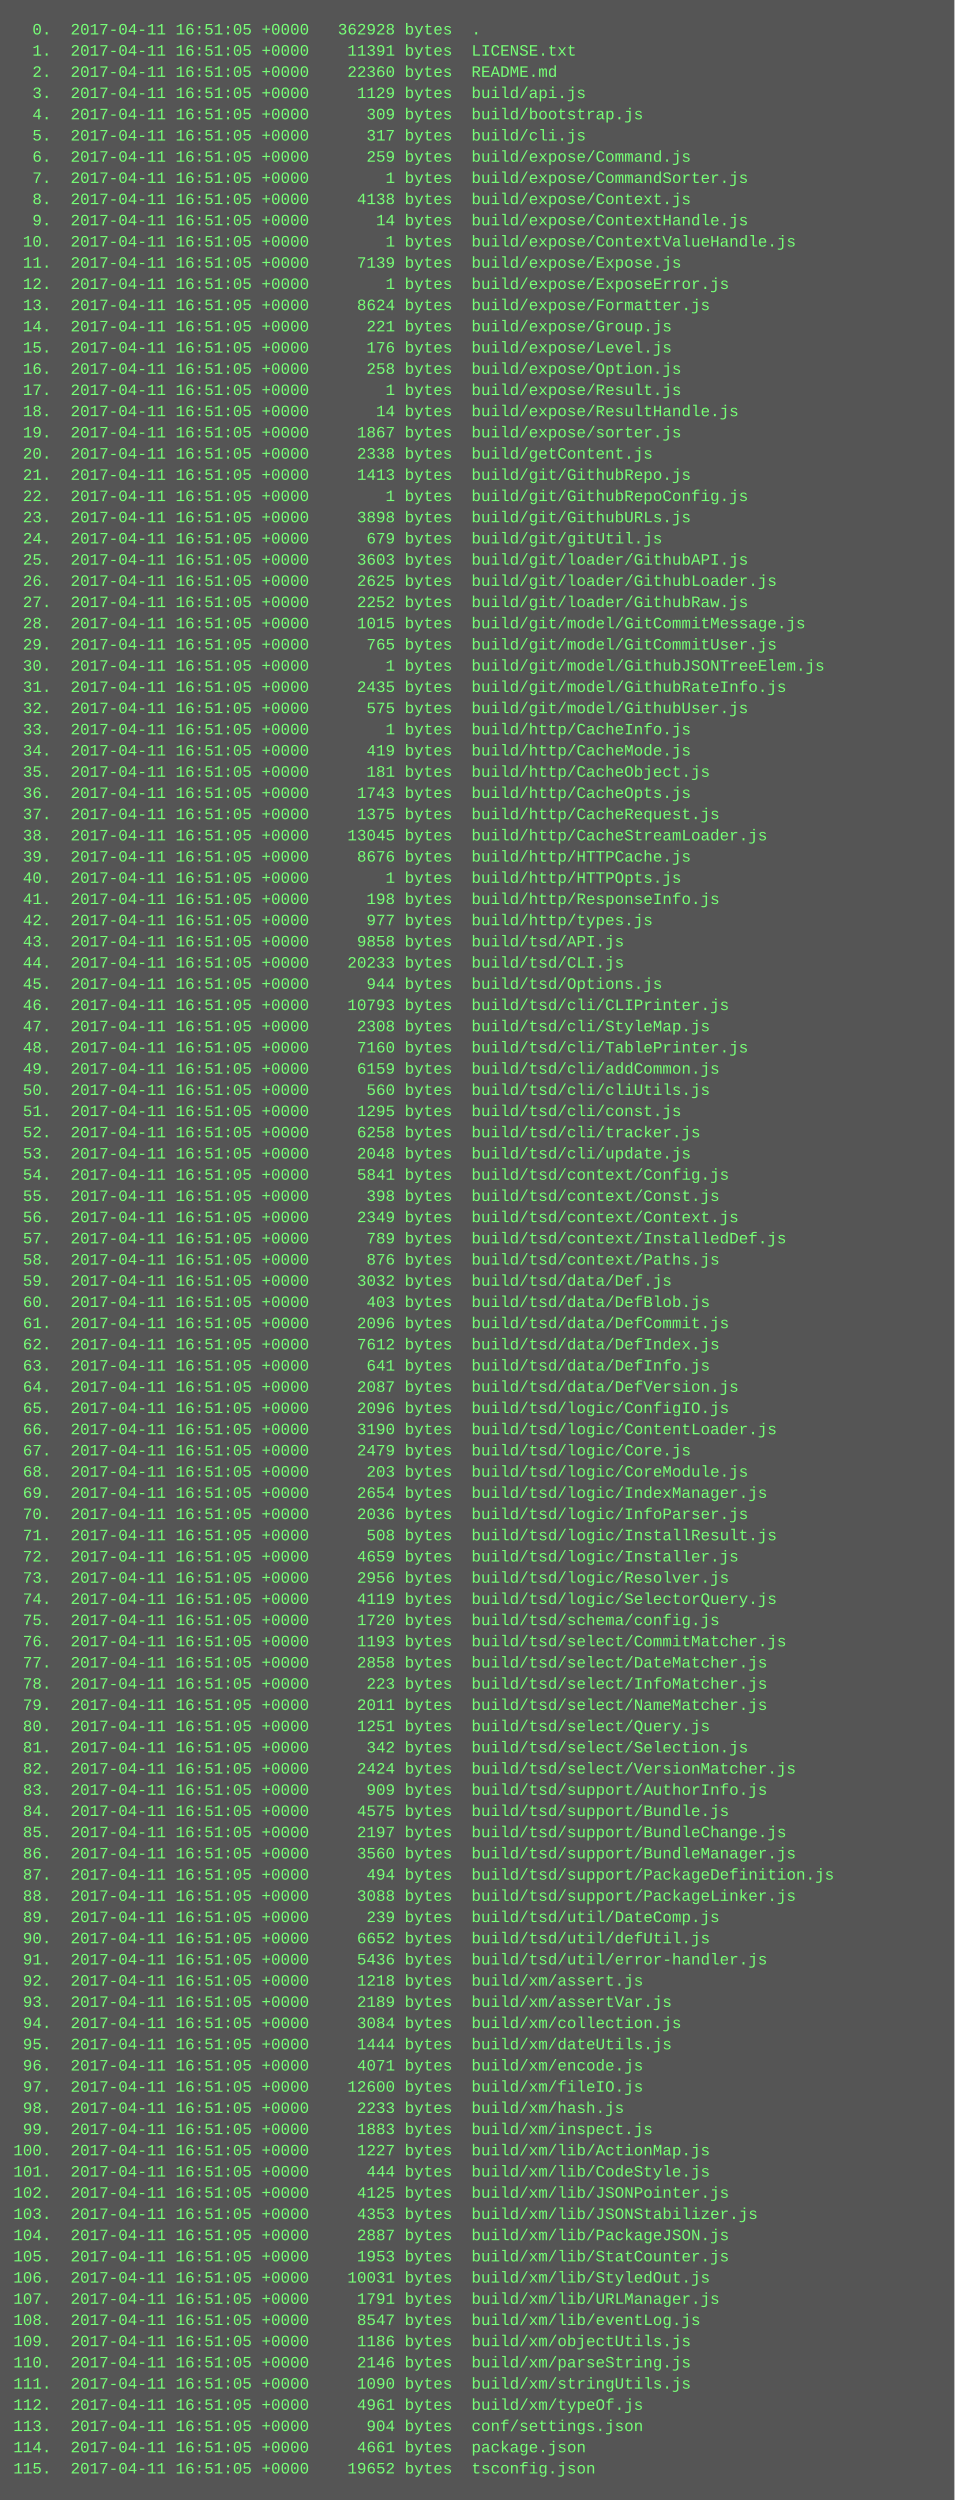
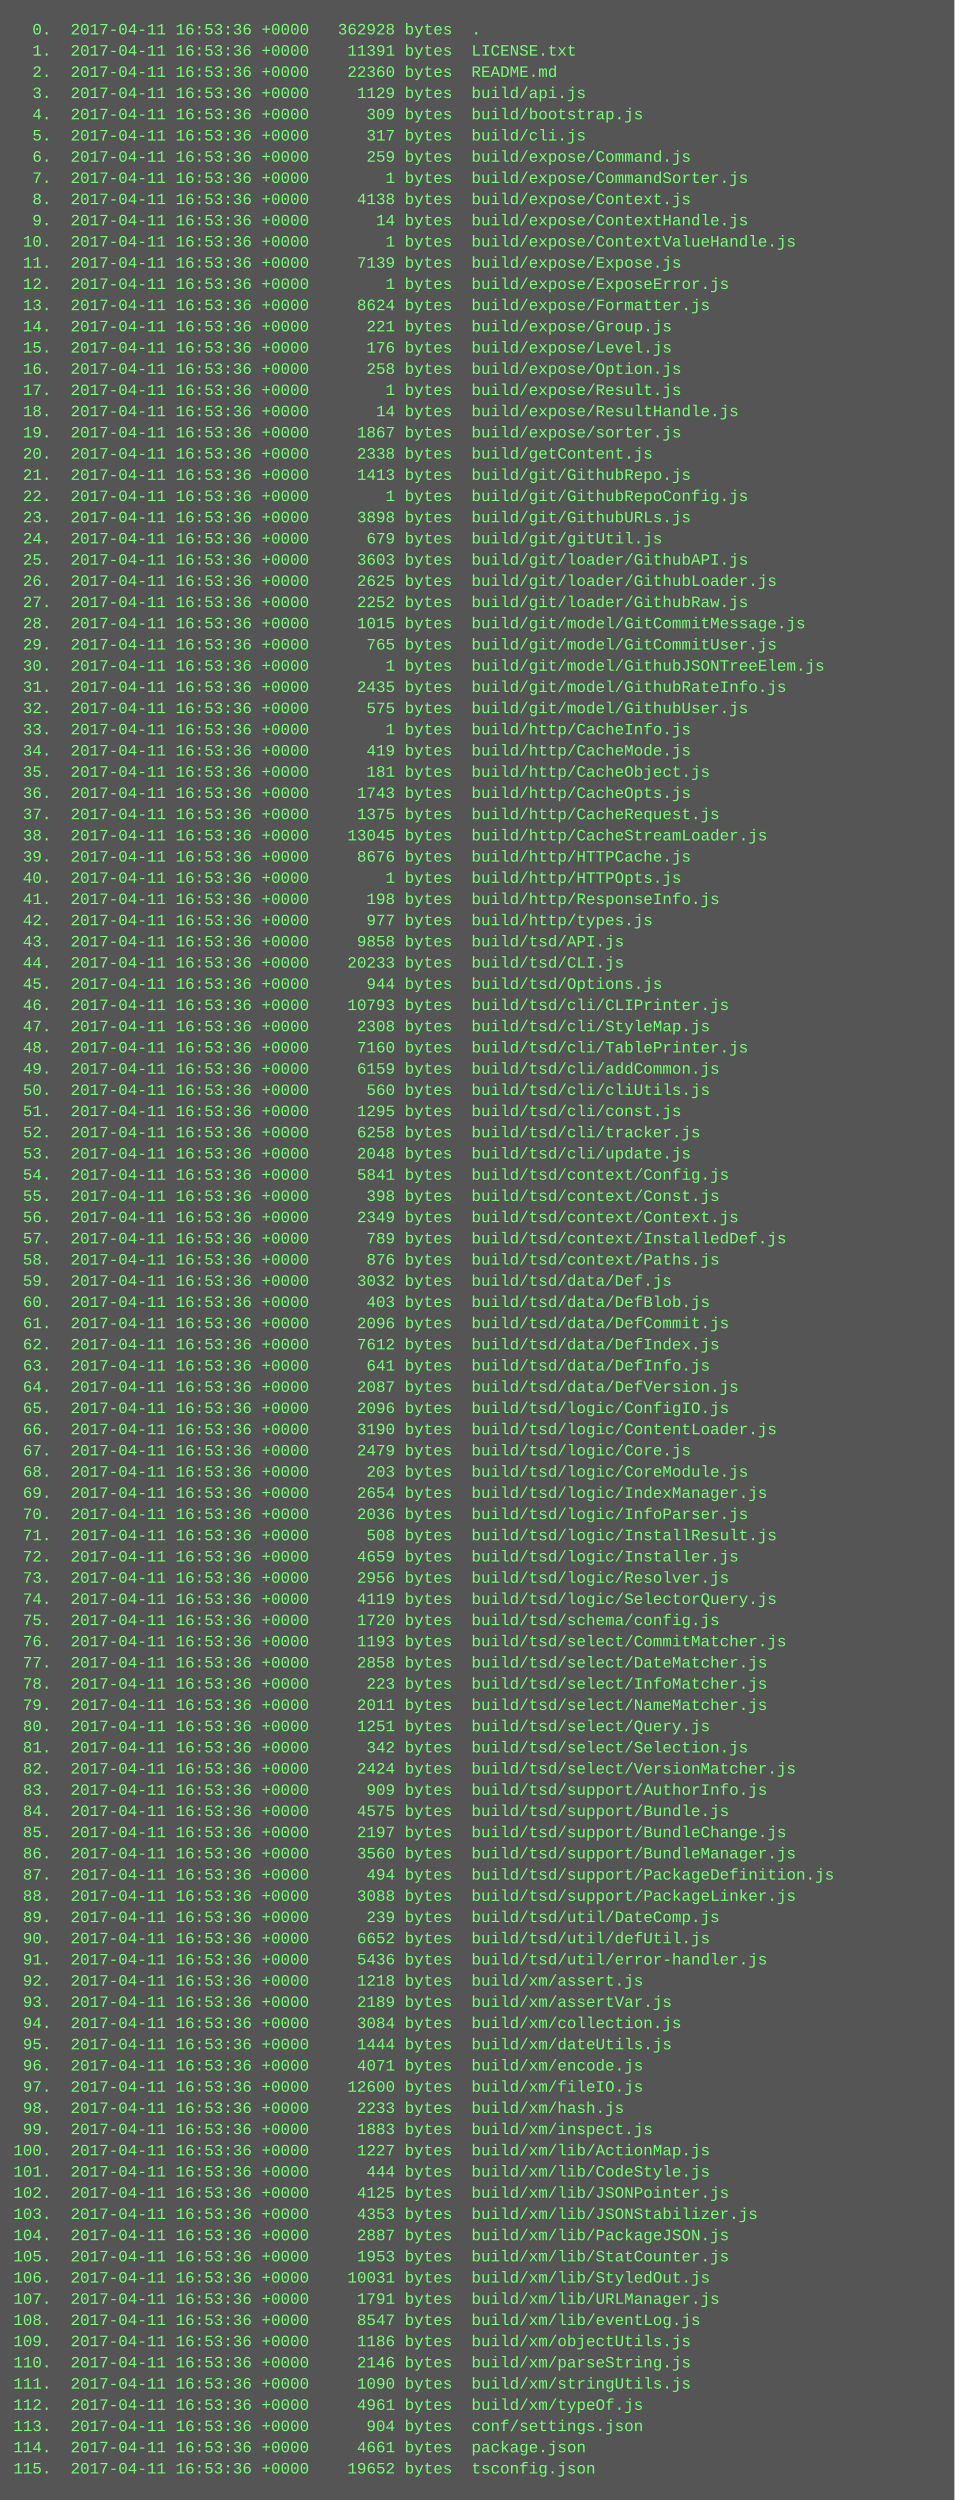
<svg xmlns="http://www.w3.org/2000/svg" height="1886" width="720">
  <rect height="1886" fill="#555" width="720" />
  <text fill="#7f7" font-family="Courier New" font-size="12" xml:space="preserve">
-     <tspan x="10" y="26">  0.  2017-04-11 16:51:05 +0000   362928 bytes  .</tspan>
-     <tspan x="10" y="42">  1.  2017-04-11 16:51:05 +0000    11391 bytes  LICENSE.txt</tspan>
-     <tspan x="10" y="58">  2.  2017-04-11 16:51:05 +0000    22360 bytes  README.md</tspan>
-     <tspan x="10" y="74">  3.  2017-04-11 16:51:05 +0000     1129 bytes  build/api.js</tspan>
-     <tspan x="10" y="90">  4.  2017-04-11 16:51:05 +0000      309 bytes  build/bootstrap.js</tspan>
-     <tspan x="10" y="106">  5.  2017-04-11 16:51:05 +0000      317 bytes  build/cli.js</tspan>
-     <tspan x="10" y="122">  6.  2017-04-11 16:51:05 +0000      259 bytes  build/expose/Command.js</tspan>
-     <tspan x="10" y="138">  7.  2017-04-11 16:51:05 +0000        1 bytes  build/expose/CommandSorter.js</tspan>
-     <tspan x="10" y="154">  8.  2017-04-11 16:51:05 +0000     4138 bytes  build/expose/Context.js</tspan>
-     <tspan x="10" y="170">  9.  2017-04-11 16:51:05 +0000       14 bytes  build/expose/ContextHandle.js</tspan>
-     <tspan x="10" y="186"> 10.  2017-04-11 16:51:05 +0000        1 bytes  build/expose/ContextValueHandle.js</tspan>
-     <tspan x="10" y="202"> 11.  2017-04-11 16:51:05 +0000     7139 bytes  build/expose/Expose.js</tspan>
-     <tspan x="10" y="218"> 12.  2017-04-11 16:51:05 +0000        1 bytes  build/expose/ExposeError.js</tspan>
-     <tspan x="10" y="234"> 13.  2017-04-11 16:51:05 +0000     8624 bytes  build/expose/Formatter.js</tspan>
-     <tspan x="10" y="250"> 14.  2017-04-11 16:51:05 +0000      221 bytes  build/expose/Group.js</tspan>
-     <tspan x="10" y="266"> 15.  2017-04-11 16:51:05 +0000      176 bytes  build/expose/Level.js</tspan>
-     <tspan x="10" y="282"> 16.  2017-04-11 16:51:05 +0000      258 bytes  build/expose/Option.js</tspan>
-     <tspan x="10" y="298"> 17.  2017-04-11 16:51:05 +0000        1 bytes  build/expose/Result.js</tspan>
-     <tspan x="10" y="314"> 18.  2017-04-11 16:51:05 +0000       14 bytes  build/expose/ResultHandle.js</tspan>
-     <tspan x="10" y="330"> 19.  2017-04-11 16:51:05 +0000     1867 bytes  build/expose/sorter.js</tspan>
-     <tspan x="10" y="346"> 20.  2017-04-11 16:51:05 +0000     2338 bytes  build/getContent.js</tspan>
-     <tspan x="10" y="362"> 21.  2017-04-11 16:51:05 +0000     1413 bytes  build/git/GithubRepo.js</tspan>
-     <tspan x="10" y="378"> 22.  2017-04-11 16:51:05 +0000        1 bytes  build/git/GithubRepoConfig.js</tspan>
-     <tspan x="10" y="394"> 23.  2017-04-11 16:51:05 +0000     3898 bytes  build/git/GithubURLs.js</tspan>
-     <tspan x="10" y="410"> 24.  2017-04-11 16:51:05 +0000      679 bytes  build/git/gitUtil.js</tspan>
-     <tspan x="10" y="426"> 25.  2017-04-11 16:51:05 +0000     3603 bytes  build/git/loader/GithubAPI.js</tspan>
-     <tspan x="10" y="442"> 26.  2017-04-11 16:51:05 +0000     2625 bytes  build/git/loader/GithubLoader.js</tspan>
-     <tspan x="10" y="458"> 27.  2017-04-11 16:51:05 +0000     2252 bytes  build/git/loader/GithubRaw.js</tspan>
-     <tspan x="10" y="474"> 28.  2017-04-11 16:51:05 +0000     1015 bytes  build/git/model/GitCommitMessage.js</tspan>
-     <tspan x="10" y="490"> 29.  2017-04-11 16:51:05 +0000      765 bytes  build/git/model/GitCommitUser.js</tspan>
-     <tspan x="10" y="506"> 30.  2017-04-11 16:51:05 +0000        1 bytes  build/git/model/GithubJSONTreeElem.js</tspan>
-     <tspan x="10" y="522"> 31.  2017-04-11 16:51:05 +0000     2435 bytes  build/git/model/GithubRateInfo.js</tspan>
-     <tspan x="10" y="538"> 32.  2017-04-11 16:51:05 +0000      575 bytes  build/git/model/GithubUser.js</tspan>
-     <tspan x="10" y="554"> 33.  2017-04-11 16:51:05 +0000        1 bytes  build/http/CacheInfo.js</tspan>
-     <tspan x="10" y="570"> 34.  2017-04-11 16:51:05 +0000      419 bytes  build/http/CacheMode.js</tspan>
-     <tspan x="10" y="586"> 35.  2017-04-11 16:51:05 +0000      181 bytes  build/http/CacheObject.js</tspan>
-     <tspan x="10" y="602"> 36.  2017-04-11 16:51:05 +0000     1743 bytes  build/http/CacheOpts.js</tspan>
-     <tspan x="10" y="618"> 37.  2017-04-11 16:51:05 +0000     1375 bytes  build/http/CacheRequest.js</tspan>
-     <tspan x="10" y="634"> 38.  2017-04-11 16:51:05 +0000    13045 bytes  build/http/CacheStreamLoader.js</tspan>
-     <tspan x="10" y="650"> 39.  2017-04-11 16:51:05 +0000     8676 bytes  build/http/HTTPCache.js</tspan>
-     <tspan x="10" y="666"> 40.  2017-04-11 16:51:05 +0000        1 bytes  build/http/HTTPOpts.js</tspan>
-     <tspan x="10" y="682"> 41.  2017-04-11 16:51:05 +0000      198 bytes  build/http/ResponseInfo.js</tspan>
-     <tspan x="10" y="698"> 42.  2017-04-11 16:51:05 +0000      977 bytes  build/http/types.js</tspan>
-     <tspan x="10" y="714"> 43.  2017-04-11 16:51:05 +0000     9858 bytes  build/tsd/API.js</tspan>
-     <tspan x="10" y="730"> 44.  2017-04-11 16:51:05 +0000    20233 bytes  build/tsd/CLI.js</tspan>
-     <tspan x="10" y="746"> 45.  2017-04-11 16:51:05 +0000      944 bytes  build/tsd/Options.js</tspan>
-     <tspan x="10" y="762"> 46.  2017-04-11 16:51:05 +0000    10793 bytes  build/tsd/cli/CLIPrinter.js</tspan>
-     <tspan x="10" y="778"> 47.  2017-04-11 16:51:05 +0000     2308 bytes  build/tsd/cli/StyleMap.js</tspan>
-     <tspan x="10" y="794"> 48.  2017-04-11 16:51:05 +0000     7160 bytes  build/tsd/cli/TablePrinter.js</tspan>
-     <tspan x="10" y="810"> 49.  2017-04-11 16:51:05 +0000     6159 bytes  build/tsd/cli/addCommon.js</tspan>
-     <tspan x="10" y="826"> 50.  2017-04-11 16:51:05 +0000      560 bytes  build/tsd/cli/cliUtils.js</tspan>
-     <tspan x="10" y="842"> 51.  2017-04-11 16:51:05 +0000     1295 bytes  build/tsd/cli/const.js</tspan>
-     <tspan x="10" y="858"> 52.  2017-04-11 16:51:05 +0000     6258 bytes  build/tsd/cli/tracker.js</tspan>
-     <tspan x="10" y="874"> 53.  2017-04-11 16:51:05 +0000     2048 bytes  build/tsd/cli/update.js</tspan>
-     <tspan x="10" y="890"> 54.  2017-04-11 16:51:05 +0000     5841 bytes  build/tsd/context/Config.js</tspan>
-     <tspan x="10" y="906"> 55.  2017-04-11 16:51:05 +0000      398 bytes  build/tsd/context/Const.js</tspan>
-     <tspan x="10" y="922"> 56.  2017-04-11 16:51:05 +0000     2349 bytes  build/tsd/context/Context.js</tspan>
-     <tspan x="10" y="938"> 57.  2017-04-11 16:51:05 +0000      789 bytes  build/tsd/context/InstalledDef.js</tspan>
-     <tspan x="10" y="954"> 58.  2017-04-11 16:51:05 +0000      876 bytes  build/tsd/context/Paths.js</tspan>
-     <tspan x="10" y="970"> 59.  2017-04-11 16:51:05 +0000     3032 bytes  build/tsd/data/Def.js</tspan>
-     <tspan x="10" y="986"> 60.  2017-04-11 16:51:05 +0000      403 bytes  build/tsd/data/DefBlob.js</tspan>
-     <tspan x="10" y="1002"> 61.  2017-04-11 16:51:05 +0000     2096 bytes  build/tsd/data/DefCommit.js</tspan>
-     <tspan x="10" y="1018"> 62.  2017-04-11 16:51:05 +0000     7612 bytes  build/tsd/data/DefIndex.js</tspan>
-     <tspan x="10" y="1034"> 63.  2017-04-11 16:51:05 +0000      641 bytes  build/tsd/data/DefInfo.js</tspan>
-     <tspan x="10" y="1050"> 64.  2017-04-11 16:51:05 +0000     2087 bytes  build/tsd/data/DefVersion.js</tspan>
-     <tspan x="10" y="1066"> 65.  2017-04-11 16:51:05 +0000     2096 bytes  build/tsd/logic/ConfigIO.js</tspan>
-     <tspan x="10" y="1082"> 66.  2017-04-11 16:51:05 +0000     3190 bytes  build/tsd/logic/ContentLoader.js</tspan>
-     <tspan x="10" y="1098"> 67.  2017-04-11 16:51:05 +0000     2479 bytes  build/tsd/logic/Core.js</tspan>
-     <tspan x="10" y="1114"> 68.  2017-04-11 16:51:05 +0000      203 bytes  build/tsd/logic/CoreModule.js</tspan>
-     <tspan x="10" y="1130"> 69.  2017-04-11 16:51:05 +0000     2654 bytes  build/tsd/logic/IndexManager.js</tspan>
-     <tspan x="10" y="1146"> 70.  2017-04-11 16:51:05 +0000     2036 bytes  build/tsd/logic/InfoParser.js</tspan>
-     <tspan x="10" y="1162"> 71.  2017-04-11 16:51:05 +0000      508 bytes  build/tsd/logic/InstallResult.js</tspan>
-     <tspan x="10" y="1178"> 72.  2017-04-11 16:51:05 +0000     4659 bytes  build/tsd/logic/Installer.js</tspan>
-     <tspan x="10" y="1194"> 73.  2017-04-11 16:51:05 +0000     2956 bytes  build/tsd/logic/Resolver.js</tspan>
-     <tspan x="10" y="1210"> 74.  2017-04-11 16:51:05 +0000     4119 bytes  build/tsd/logic/SelectorQuery.js</tspan>
-     <tspan x="10" y="1226"> 75.  2017-04-11 16:51:05 +0000     1720 bytes  build/tsd/schema/config.js</tspan>
-     <tspan x="10" y="1242"> 76.  2017-04-11 16:51:05 +0000     1193 bytes  build/tsd/select/CommitMatcher.js</tspan>
-     <tspan x="10" y="1258"> 77.  2017-04-11 16:51:05 +0000     2858 bytes  build/tsd/select/DateMatcher.js</tspan>
-     <tspan x="10" y="1274"> 78.  2017-04-11 16:51:05 +0000      223 bytes  build/tsd/select/InfoMatcher.js</tspan>
-     <tspan x="10" y="1290"> 79.  2017-04-11 16:51:05 +0000     2011 bytes  build/tsd/select/NameMatcher.js</tspan>
-     <tspan x="10" y="1306"> 80.  2017-04-11 16:51:05 +0000     1251 bytes  build/tsd/select/Query.js</tspan>
-     <tspan x="10" y="1322"> 81.  2017-04-11 16:51:05 +0000      342 bytes  build/tsd/select/Selection.js</tspan>
-     <tspan x="10" y="1338"> 82.  2017-04-11 16:51:05 +0000     2424 bytes  build/tsd/select/VersionMatcher.js</tspan>
-     <tspan x="10" y="1354"> 83.  2017-04-11 16:51:05 +0000      909 bytes  build/tsd/support/AuthorInfo.js</tspan>
-     <tspan x="10" y="1370"> 84.  2017-04-11 16:51:05 +0000     4575 bytes  build/tsd/support/Bundle.js</tspan>
-     <tspan x="10" y="1386"> 85.  2017-04-11 16:51:05 +0000     2197 bytes  build/tsd/support/BundleChange.js</tspan>
-     <tspan x="10" y="1402"> 86.  2017-04-11 16:51:05 +0000     3560 bytes  build/tsd/support/BundleManager.js</tspan>
-     <tspan x="10" y="1418"> 87.  2017-04-11 16:51:05 +0000      494 bytes  build/tsd/support/PackageDefinition.js</tspan>
-     <tspan x="10" y="1434"> 88.  2017-04-11 16:51:05 +0000     3088 bytes  build/tsd/support/PackageLinker.js</tspan>
-     <tspan x="10" y="1450"> 89.  2017-04-11 16:51:05 +0000      239 bytes  build/tsd/util/DateComp.js</tspan>
-     <tspan x="10" y="1466"> 90.  2017-04-11 16:51:05 +0000     6652 bytes  build/tsd/util/defUtil.js</tspan>
-     <tspan x="10" y="1482"> 91.  2017-04-11 16:51:05 +0000     5436 bytes  build/tsd/util/error-handler.js</tspan>
-     <tspan x="10" y="1498"> 92.  2017-04-11 16:51:05 +0000     1218 bytes  build/xm/assert.js</tspan>
-     <tspan x="10" y="1514"> 93.  2017-04-11 16:51:05 +0000     2189 bytes  build/xm/assertVar.js</tspan>
-     <tspan x="10" y="1530"> 94.  2017-04-11 16:51:05 +0000     3084 bytes  build/xm/collection.js</tspan>
-     <tspan x="10" y="1546"> 95.  2017-04-11 16:51:05 +0000     1444 bytes  build/xm/dateUtils.js</tspan>
-     <tspan x="10" y="1562"> 96.  2017-04-11 16:51:05 +0000     4071 bytes  build/xm/encode.js</tspan>
-     <tspan x="10" y="1578"> 97.  2017-04-11 16:51:05 +0000    12600 bytes  build/xm/fileIO.js</tspan>
-     <tspan x="10" y="1594"> 98.  2017-04-11 16:51:05 +0000     2233 bytes  build/xm/hash.js</tspan>
-     <tspan x="10" y="1610"> 99.  2017-04-11 16:51:05 +0000     1883 bytes  build/xm/inspect.js</tspan>
-     <tspan x="10" y="1626">100.  2017-04-11 16:51:05 +0000     1227 bytes  build/xm/lib/ActionMap.js</tspan>
-     <tspan x="10" y="1642">101.  2017-04-11 16:51:05 +0000      444 bytes  build/xm/lib/CodeStyle.js</tspan>
-     <tspan x="10" y="1658">102.  2017-04-11 16:51:05 +0000     4125 bytes  build/xm/lib/JSONPointer.js</tspan>
-     <tspan x="10" y="1674">103.  2017-04-11 16:51:05 +0000     4353 bytes  build/xm/lib/JSONStabilizer.js</tspan>
-     <tspan x="10" y="1690">104.  2017-04-11 16:51:05 +0000     2887 bytes  build/xm/lib/PackageJSON.js</tspan>
-     <tspan x="10" y="1706">105.  2017-04-11 16:51:05 +0000     1953 bytes  build/xm/lib/StatCounter.js</tspan>
-     <tspan x="10" y="1722">106.  2017-04-11 16:51:05 +0000    10031 bytes  build/xm/lib/StyledOut.js</tspan>
-     <tspan x="10" y="1738">107.  2017-04-11 16:51:05 +0000     1791 bytes  build/xm/lib/URLManager.js</tspan>
-     <tspan x="10" y="1754">108.  2017-04-11 16:51:05 +0000     8547 bytes  build/xm/lib/eventLog.js</tspan>
-     <tspan x="10" y="1770">109.  2017-04-11 16:51:05 +0000     1186 bytes  build/xm/objectUtils.js</tspan>
-     <tspan x="10" y="1786">110.  2017-04-11 16:51:05 +0000     2146 bytes  build/xm/parseString.js</tspan>
-     <tspan x="10" y="1802">111.  2017-04-11 16:51:05 +0000     1090 bytes  build/xm/stringUtils.js</tspan>
-     <tspan x="10" y="1818">112.  2017-04-11 16:51:05 +0000     4961 bytes  build/xm/typeOf.js</tspan>
-     <tspan x="10" y="1834">113.  2017-04-11 16:51:05 +0000      904 bytes  conf/settings.json</tspan>
-     <tspan x="10" y="1850">114.  2017-04-11 16:51:05 +0000     4661 bytes  package.json</tspan>
-     <tspan x="10" y="1866">115.  2017-04-11 16:51:05 +0000    19652 bytes  tsconfig.json</tspan>
+     <tspan x="10" y="26">  0.  2017-04-11 16:53:36 +0000   362928 bytes  .</tspan>
+     <tspan x="10" y="42">  1.  2017-04-11 16:53:36 +0000    11391 bytes  LICENSE.txt</tspan>
+     <tspan x="10" y="58">  2.  2017-04-11 16:53:36 +0000    22360 bytes  README.md</tspan>
+     <tspan x="10" y="74">  3.  2017-04-11 16:53:36 +0000     1129 bytes  build/api.js</tspan>
+     <tspan x="10" y="90">  4.  2017-04-11 16:53:36 +0000      309 bytes  build/bootstrap.js</tspan>
+     <tspan x="10" y="106">  5.  2017-04-11 16:53:36 +0000      317 bytes  build/cli.js</tspan>
+     <tspan x="10" y="122">  6.  2017-04-11 16:53:36 +0000      259 bytes  build/expose/Command.js</tspan>
+     <tspan x="10" y="138">  7.  2017-04-11 16:53:36 +0000        1 bytes  build/expose/CommandSorter.js</tspan>
+     <tspan x="10" y="154">  8.  2017-04-11 16:53:36 +0000     4138 bytes  build/expose/Context.js</tspan>
+     <tspan x="10" y="170">  9.  2017-04-11 16:53:36 +0000       14 bytes  build/expose/ContextHandle.js</tspan>
+     <tspan x="10" y="186"> 10.  2017-04-11 16:53:36 +0000        1 bytes  build/expose/ContextValueHandle.js</tspan>
+     <tspan x="10" y="202"> 11.  2017-04-11 16:53:36 +0000     7139 bytes  build/expose/Expose.js</tspan>
+     <tspan x="10" y="218"> 12.  2017-04-11 16:53:36 +0000        1 bytes  build/expose/ExposeError.js</tspan>
+     <tspan x="10" y="234"> 13.  2017-04-11 16:53:36 +0000     8624 bytes  build/expose/Formatter.js</tspan>
+     <tspan x="10" y="250"> 14.  2017-04-11 16:53:36 +0000      221 bytes  build/expose/Group.js</tspan>
+     <tspan x="10" y="266"> 15.  2017-04-11 16:53:36 +0000      176 bytes  build/expose/Level.js</tspan>
+     <tspan x="10" y="282"> 16.  2017-04-11 16:53:36 +0000      258 bytes  build/expose/Option.js</tspan>
+     <tspan x="10" y="298"> 17.  2017-04-11 16:53:36 +0000        1 bytes  build/expose/Result.js</tspan>
+     <tspan x="10" y="314"> 18.  2017-04-11 16:53:36 +0000       14 bytes  build/expose/ResultHandle.js</tspan>
+     <tspan x="10" y="330"> 19.  2017-04-11 16:53:36 +0000     1867 bytes  build/expose/sorter.js</tspan>
+     <tspan x="10" y="346"> 20.  2017-04-11 16:53:36 +0000     2338 bytes  build/getContent.js</tspan>
+     <tspan x="10" y="362"> 21.  2017-04-11 16:53:36 +0000     1413 bytes  build/git/GithubRepo.js</tspan>
+     <tspan x="10" y="378"> 22.  2017-04-11 16:53:36 +0000        1 bytes  build/git/GithubRepoConfig.js</tspan>
+     <tspan x="10" y="394"> 23.  2017-04-11 16:53:36 +0000     3898 bytes  build/git/GithubURLs.js</tspan>
+     <tspan x="10" y="410"> 24.  2017-04-11 16:53:36 +0000      679 bytes  build/git/gitUtil.js</tspan>
+     <tspan x="10" y="426"> 25.  2017-04-11 16:53:36 +0000     3603 bytes  build/git/loader/GithubAPI.js</tspan>
+     <tspan x="10" y="442"> 26.  2017-04-11 16:53:36 +0000     2625 bytes  build/git/loader/GithubLoader.js</tspan>
+     <tspan x="10" y="458"> 27.  2017-04-11 16:53:36 +0000     2252 bytes  build/git/loader/GithubRaw.js</tspan>
+     <tspan x="10" y="474"> 28.  2017-04-11 16:53:36 +0000     1015 bytes  build/git/model/GitCommitMessage.js</tspan>
+     <tspan x="10" y="490"> 29.  2017-04-11 16:53:36 +0000      765 bytes  build/git/model/GitCommitUser.js</tspan>
+     <tspan x="10" y="506"> 30.  2017-04-11 16:53:36 +0000        1 bytes  build/git/model/GithubJSONTreeElem.js</tspan>
+     <tspan x="10" y="522"> 31.  2017-04-11 16:53:36 +0000     2435 bytes  build/git/model/GithubRateInfo.js</tspan>
+     <tspan x="10" y="538"> 32.  2017-04-11 16:53:36 +0000      575 bytes  build/git/model/GithubUser.js</tspan>
+     <tspan x="10" y="554"> 33.  2017-04-11 16:53:36 +0000        1 bytes  build/http/CacheInfo.js</tspan>
+     <tspan x="10" y="570"> 34.  2017-04-11 16:53:36 +0000      419 bytes  build/http/CacheMode.js</tspan>
+     <tspan x="10" y="586"> 35.  2017-04-11 16:53:36 +0000      181 bytes  build/http/CacheObject.js</tspan>
+     <tspan x="10" y="602"> 36.  2017-04-11 16:53:36 +0000     1743 bytes  build/http/CacheOpts.js</tspan>
+     <tspan x="10" y="618"> 37.  2017-04-11 16:53:36 +0000     1375 bytes  build/http/CacheRequest.js</tspan>
+     <tspan x="10" y="634"> 38.  2017-04-11 16:53:36 +0000    13045 bytes  build/http/CacheStreamLoader.js</tspan>
+     <tspan x="10" y="650"> 39.  2017-04-11 16:53:36 +0000     8676 bytes  build/http/HTTPCache.js</tspan>
+     <tspan x="10" y="666"> 40.  2017-04-11 16:53:36 +0000        1 bytes  build/http/HTTPOpts.js</tspan>
+     <tspan x="10" y="682"> 41.  2017-04-11 16:53:36 +0000      198 bytes  build/http/ResponseInfo.js</tspan>
+     <tspan x="10" y="698"> 42.  2017-04-11 16:53:36 +0000      977 bytes  build/http/types.js</tspan>
+     <tspan x="10" y="714"> 43.  2017-04-11 16:53:36 +0000     9858 bytes  build/tsd/API.js</tspan>
+     <tspan x="10" y="730"> 44.  2017-04-11 16:53:36 +0000    20233 bytes  build/tsd/CLI.js</tspan>
+     <tspan x="10" y="746"> 45.  2017-04-11 16:53:36 +0000      944 bytes  build/tsd/Options.js</tspan>
+     <tspan x="10" y="762"> 46.  2017-04-11 16:53:36 +0000    10793 bytes  build/tsd/cli/CLIPrinter.js</tspan>
+     <tspan x="10" y="778"> 47.  2017-04-11 16:53:36 +0000     2308 bytes  build/tsd/cli/StyleMap.js</tspan>
+     <tspan x="10" y="794"> 48.  2017-04-11 16:53:36 +0000     7160 bytes  build/tsd/cli/TablePrinter.js</tspan>
+     <tspan x="10" y="810"> 49.  2017-04-11 16:53:36 +0000     6159 bytes  build/tsd/cli/addCommon.js</tspan>
+     <tspan x="10" y="826"> 50.  2017-04-11 16:53:36 +0000      560 bytes  build/tsd/cli/cliUtils.js</tspan>
+     <tspan x="10" y="842"> 51.  2017-04-11 16:53:36 +0000     1295 bytes  build/tsd/cli/const.js</tspan>
+     <tspan x="10" y="858"> 52.  2017-04-11 16:53:36 +0000     6258 bytes  build/tsd/cli/tracker.js</tspan>
+     <tspan x="10" y="874"> 53.  2017-04-11 16:53:36 +0000     2048 bytes  build/tsd/cli/update.js</tspan>
+     <tspan x="10" y="890"> 54.  2017-04-11 16:53:36 +0000     5841 bytes  build/tsd/context/Config.js</tspan>
+     <tspan x="10" y="906"> 55.  2017-04-11 16:53:36 +0000      398 bytes  build/tsd/context/Const.js</tspan>
+     <tspan x="10" y="922"> 56.  2017-04-11 16:53:36 +0000     2349 bytes  build/tsd/context/Context.js</tspan>
+     <tspan x="10" y="938"> 57.  2017-04-11 16:53:36 +0000      789 bytes  build/tsd/context/InstalledDef.js</tspan>
+     <tspan x="10" y="954"> 58.  2017-04-11 16:53:36 +0000      876 bytes  build/tsd/context/Paths.js</tspan>
+     <tspan x="10" y="970"> 59.  2017-04-11 16:53:36 +0000     3032 bytes  build/tsd/data/Def.js</tspan>
+     <tspan x="10" y="986"> 60.  2017-04-11 16:53:36 +0000      403 bytes  build/tsd/data/DefBlob.js</tspan>
+     <tspan x="10" y="1002"> 61.  2017-04-11 16:53:36 +0000     2096 bytes  build/tsd/data/DefCommit.js</tspan>
+     <tspan x="10" y="1018"> 62.  2017-04-11 16:53:36 +0000     7612 bytes  build/tsd/data/DefIndex.js</tspan>
+     <tspan x="10" y="1034"> 63.  2017-04-11 16:53:36 +0000      641 bytes  build/tsd/data/DefInfo.js</tspan>
+     <tspan x="10" y="1050"> 64.  2017-04-11 16:53:36 +0000     2087 bytes  build/tsd/data/DefVersion.js</tspan>
+     <tspan x="10" y="1066"> 65.  2017-04-11 16:53:36 +0000     2096 bytes  build/tsd/logic/ConfigIO.js</tspan>
+     <tspan x="10" y="1082"> 66.  2017-04-11 16:53:36 +0000     3190 bytes  build/tsd/logic/ContentLoader.js</tspan>
+     <tspan x="10" y="1098"> 67.  2017-04-11 16:53:36 +0000     2479 bytes  build/tsd/logic/Core.js</tspan>
+     <tspan x="10" y="1114"> 68.  2017-04-11 16:53:36 +0000      203 bytes  build/tsd/logic/CoreModule.js</tspan>
+     <tspan x="10" y="1130"> 69.  2017-04-11 16:53:36 +0000     2654 bytes  build/tsd/logic/IndexManager.js</tspan>
+     <tspan x="10" y="1146"> 70.  2017-04-11 16:53:36 +0000     2036 bytes  build/tsd/logic/InfoParser.js</tspan>
+     <tspan x="10" y="1162"> 71.  2017-04-11 16:53:36 +0000      508 bytes  build/tsd/logic/InstallResult.js</tspan>
+     <tspan x="10" y="1178"> 72.  2017-04-11 16:53:36 +0000     4659 bytes  build/tsd/logic/Installer.js</tspan>
+     <tspan x="10" y="1194"> 73.  2017-04-11 16:53:36 +0000     2956 bytes  build/tsd/logic/Resolver.js</tspan>
+     <tspan x="10" y="1210"> 74.  2017-04-11 16:53:36 +0000     4119 bytes  build/tsd/logic/SelectorQuery.js</tspan>
+     <tspan x="10" y="1226"> 75.  2017-04-11 16:53:36 +0000     1720 bytes  build/tsd/schema/config.js</tspan>
+     <tspan x="10" y="1242"> 76.  2017-04-11 16:53:36 +0000     1193 bytes  build/tsd/select/CommitMatcher.js</tspan>
+     <tspan x="10" y="1258"> 77.  2017-04-11 16:53:36 +0000     2858 bytes  build/tsd/select/DateMatcher.js</tspan>
+     <tspan x="10" y="1274"> 78.  2017-04-11 16:53:36 +0000      223 bytes  build/tsd/select/InfoMatcher.js</tspan>
+     <tspan x="10" y="1290"> 79.  2017-04-11 16:53:36 +0000     2011 bytes  build/tsd/select/NameMatcher.js</tspan>
+     <tspan x="10" y="1306"> 80.  2017-04-11 16:53:36 +0000     1251 bytes  build/tsd/select/Query.js</tspan>
+     <tspan x="10" y="1322"> 81.  2017-04-11 16:53:36 +0000      342 bytes  build/tsd/select/Selection.js</tspan>
+     <tspan x="10" y="1338"> 82.  2017-04-11 16:53:36 +0000     2424 bytes  build/tsd/select/VersionMatcher.js</tspan>
+     <tspan x="10" y="1354"> 83.  2017-04-11 16:53:36 +0000      909 bytes  build/tsd/support/AuthorInfo.js</tspan>
+     <tspan x="10" y="1370"> 84.  2017-04-11 16:53:36 +0000     4575 bytes  build/tsd/support/Bundle.js</tspan>
+     <tspan x="10" y="1386"> 85.  2017-04-11 16:53:36 +0000     2197 bytes  build/tsd/support/BundleChange.js</tspan>
+     <tspan x="10" y="1402"> 86.  2017-04-11 16:53:36 +0000     3560 bytes  build/tsd/support/BundleManager.js</tspan>
+     <tspan x="10" y="1418"> 87.  2017-04-11 16:53:36 +0000      494 bytes  build/tsd/support/PackageDefinition.js</tspan>
+     <tspan x="10" y="1434"> 88.  2017-04-11 16:53:36 +0000     3088 bytes  build/tsd/support/PackageLinker.js</tspan>
+     <tspan x="10" y="1450"> 89.  2017-04-11 16:53:36 +0000      239 bytes  build/tsd/util/DateComp.js</tspan>
+     <tspan x="10" y="1466"> 90.  2017-04-11 16:53:36 +0000     6652 bytes  build/tsd/util/defUtil.js</tspan>
+     <tspan x="10" y="1482"> 91.  2017-04-11 16:53:36 +0000     5436 bytes  build/tsd/util/error-handler.js</tspan>
+     <tspan x="10" y="1498"> 92.  2017-04-11 16:53:36 +0000     1218 bytes  build/xm/assert.js</tspan>
+     <tspan x="10" y="1514"> 93.  2017-04-11 16:53:36 +0000     2189 bytes  build/xm/assertVar.js</tspan>
+     <tspan x="10" y="1530"> 94.  2017-04-11 16:53:36 +0000     3084 bytes  build/xm/collection.js</tspan>
+     <tspan x="10" y="1546"> 95.  2017-04-11 16:53:36 +0000     1444 bytes  build/xm/dateUtils.js</tspan>
+     <tspan x="10" y="1562"> 96.  2017-04-11 16:53:36 +0000     4071 bytes  build/xm/encode.js</tspan>
+     <tspan x="10" y="1578"> 97.  2017-04-11 16:53:36 +0000    12600 bytes  build/xm/fileIO.js</tspan>
+     <tspan x="10" y="1594"> 98.  2017-04-11 16:53:36 +0000     2233 bytes  build/xm/hash.js</tspan>
+     <tspan x="10" y="1610"> 99.  2017-04-11 16:53:36 +0000     1883 bytes  build/xm/inspect.js</tspan>
+     <tspan x="10" y="1626">100.  2017-04-11 16:53:36 +0000     1227 bytes  build/xm/lib/ActionMap.js</tspan>
+     <tspan x="10" y="1642">101.  2017-04-11 16:53:36 +0000      444 bytes  build/xm/lib/CodeStyle.js</tspan>
+     <tspan x="10" y="1658">102.  2017-04-11 16:53:36 +0000     4125 bytes  build/xm/lib/JSONPointer.js</tspan>
+     <tspan x="10" y="1674">103.  2017-04-11 16:53:36 +0000     4353 bytes  build/xm/lib/JSONStabilizer.js</tspan>
+     <tspan x="10" y="1690">104.  2017-04-11 16:53:36 +0000     2887 bytes  build/xm/lib/PackageJSON.js</tspan>
+     <tspan x="10" y="1706">105.  2017-04-11 16:53:36 +0000     1953 bytes  build/xm/lib/StatCounter.js</tspan>
+     <tspan x="10" y="1722">106.  2017-04-11 16:53:36 +0000    10031 bytes  build/xm/lib/StyledOut.js</tspan>
+     <tspan x="10" y="1738">107.  2017-04-11 16:53:36 +0000     1791 bytes  build/xm/lib/URLManager.js</tspan>
+     <tspan x="10" y="1754">108.  2017-04-11 16:53:36 +0000     8547 bytes  build/xm/lib/eventLog.js</tspan>
+     <tspan x="10" y="1770">109.  2017-04-11 16:53:36 +0000     1186 bytes  build/xm/objectUtils.js</tspan>
+     <tspan x="10" y="1786">110.  2017-04-11 16:53:36 +0000     2146 bytes  build/xm/parseString.js</tspan>
+     <tspan x="10" y="1802">111.  2017-04-11 16:53:36 +0000     1090 bytes  build/xm/stringUtils.js</tspan>
+     <tspan x="10" y="1818">112.  2017-04-11 16:53:36 +0000     4961 bytes  build/xm/typeOf.js</tspan>
+     <tspan x="10" y="1834">113.  2017-04-11 16:53:36 +0000      904 bytes  conf/settings.json</tspan>
+     <tspan x="10" y="1850">114.  2017-04-11 16:53:36 +0000     4661 bytes  package.json</tspan>
+     <tspan x="10" y="1866">115.  2017-04-11 16:53:36 +0000    19652 bytes  tsconfig.json</tspan>
  </text>
</svg>
